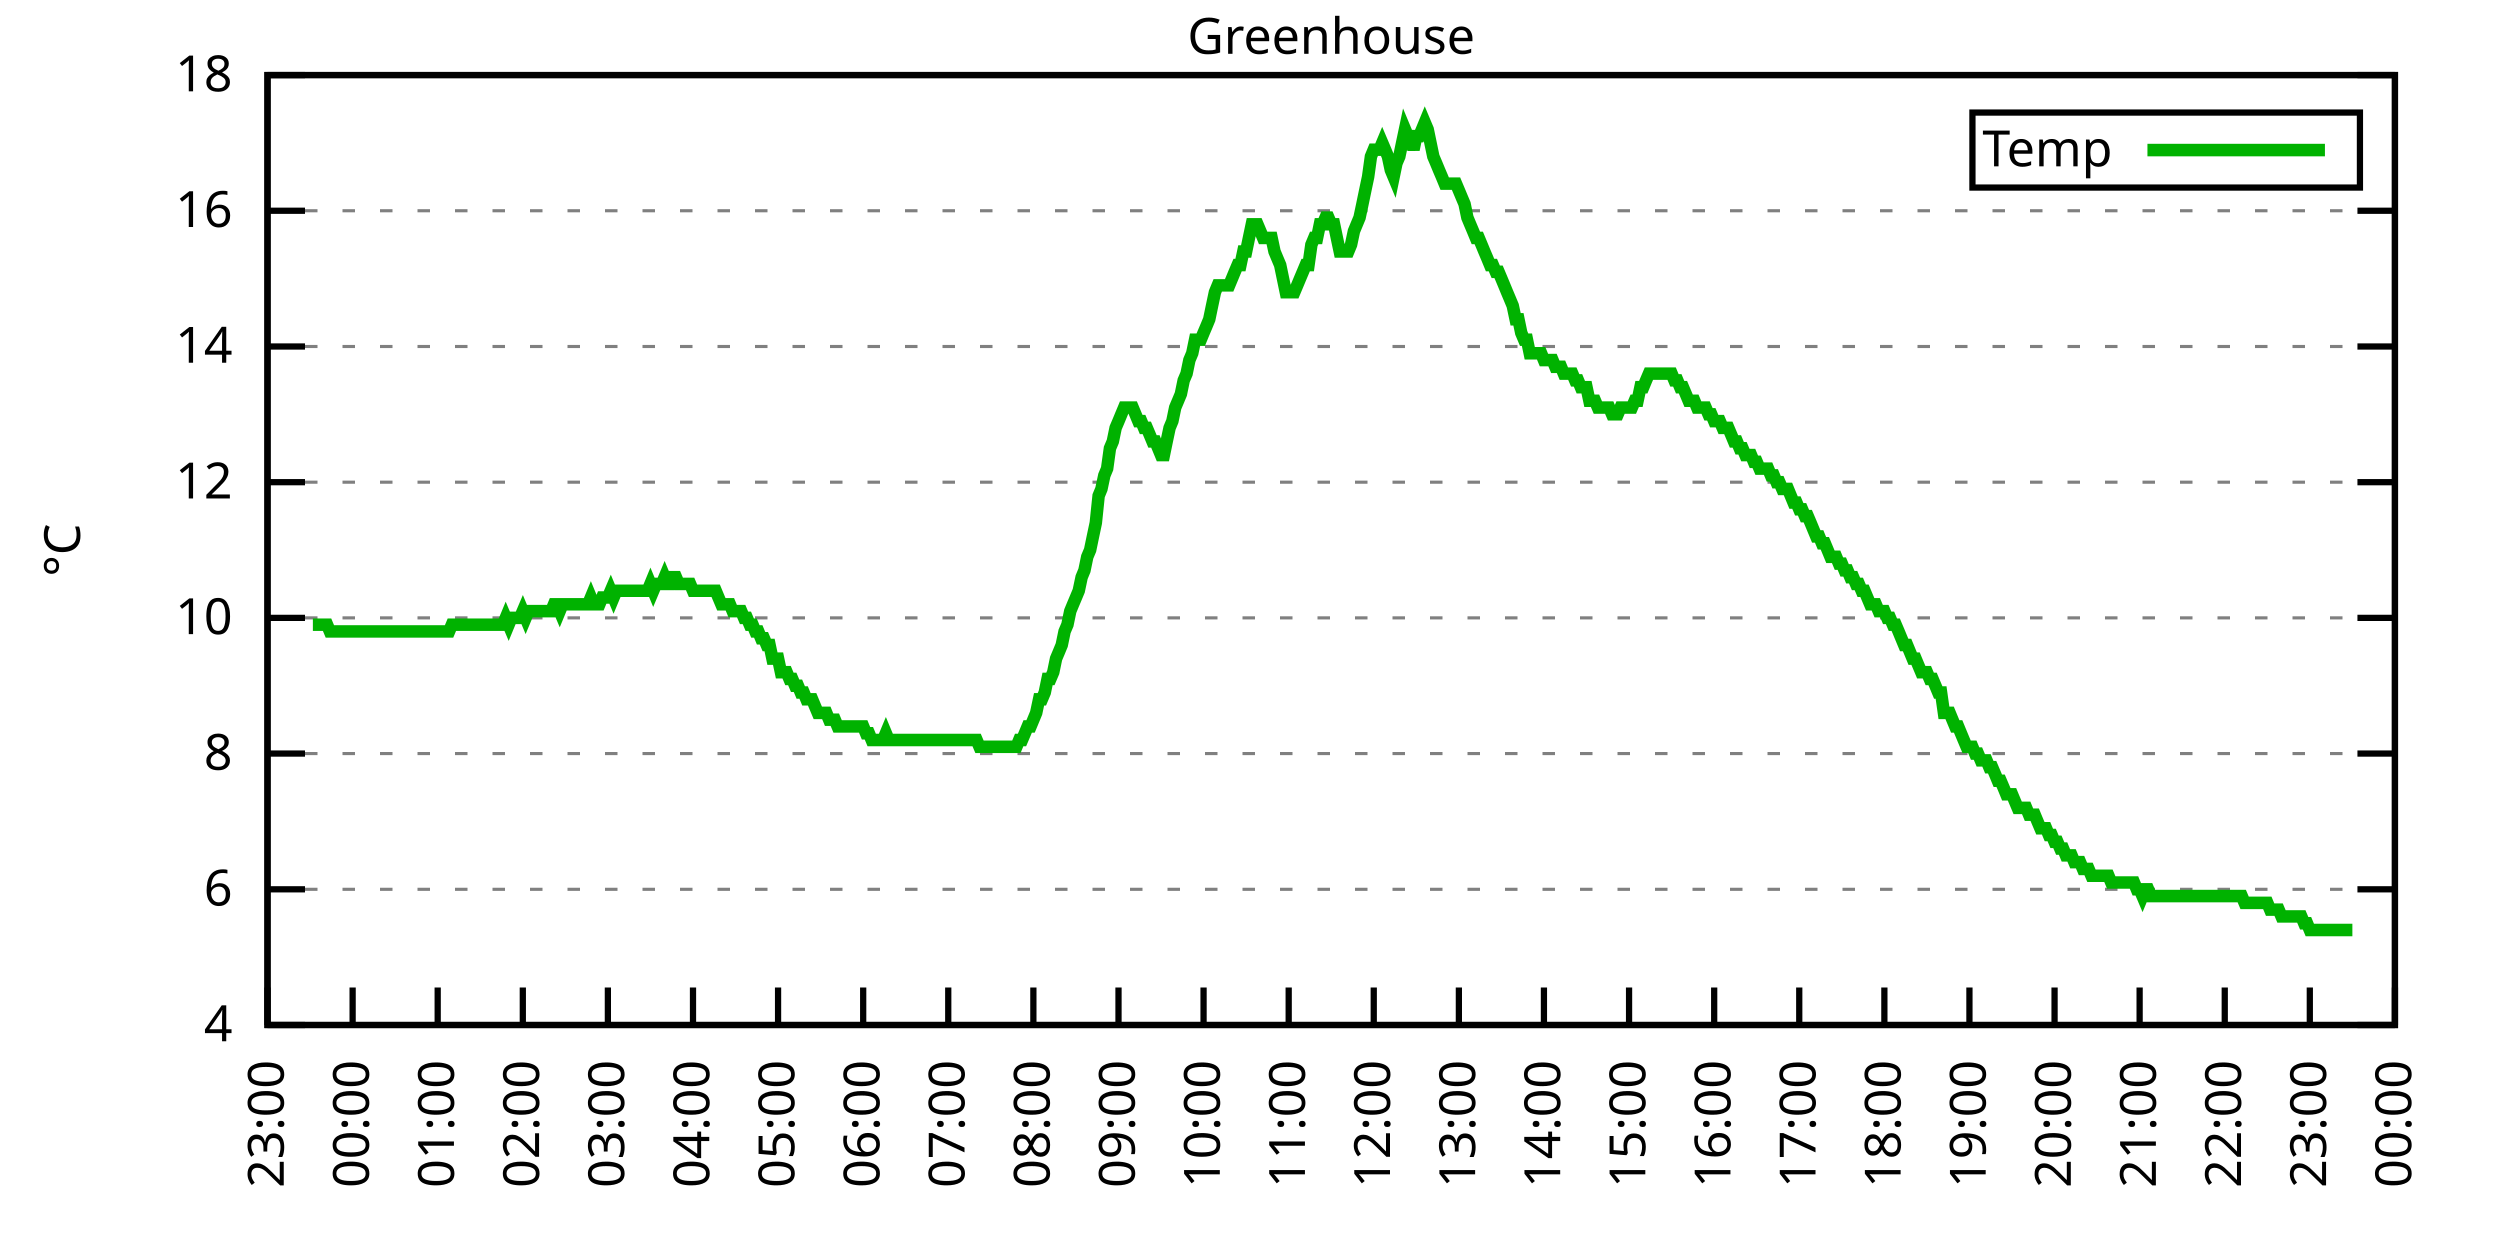
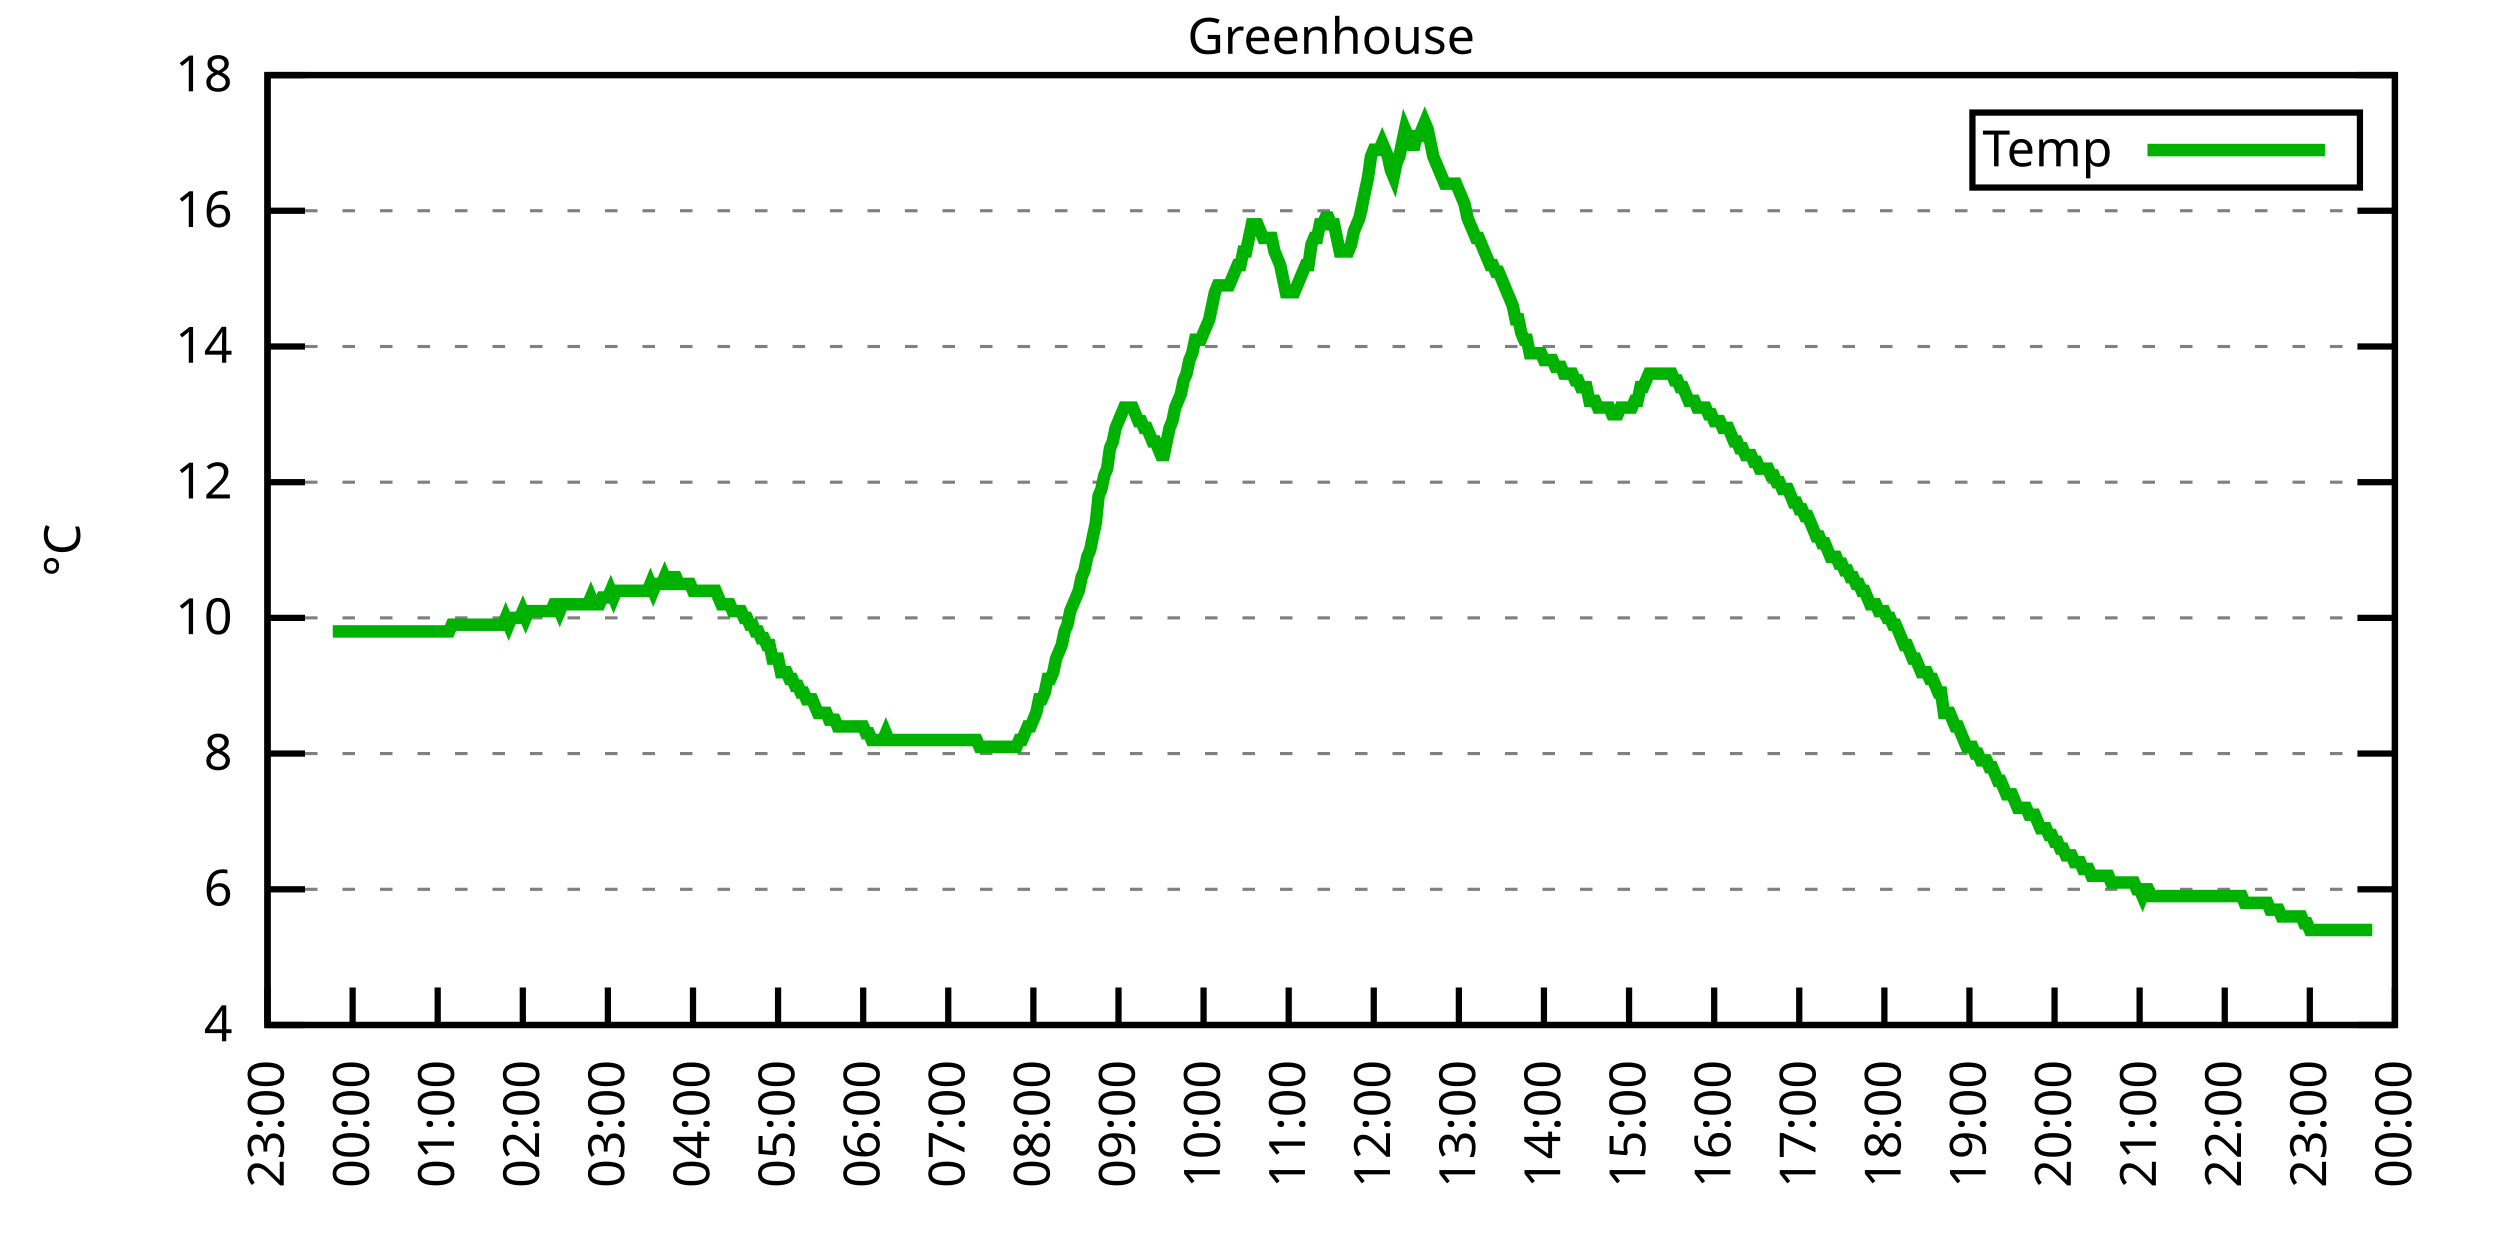
<svg xmlns="http://www.w3.org/2000/svg" xmlns:xlink="http://www.w3.org/1999/xlink" width="400" height="200" viewBox="0 0 400 200">
  <g id="gnuplot_canvas">
    <rect x="0" y="0" width="400" height="200" fill="none" />
    <defs>
      <circle id="gpDot" r="0.5" stroke-width="0.5" stroke="currentColor" />
      <path id="gpPt0" stroke-width="0.333" stroke="currentColor" d="M-1,0 h2 M0,-1 v2" />
      <path id="gpPt1" stroke-width="0.333" stroke="currentColor" d="M-1,-1 L1,1 M1,-1 L-1,1" />
      <path id="gpPt2" stroke-width="0.333" stroke="currentColor" d="M-1,0 L1,0 M0,-1 L0,1 M-1,-1 L1,1 M-1,1 L1,-1" />
      <rect id="gpPt3" stroke-width="0.333" stroke="currentColor" x="-1" y="-1" width="2" height="2" />
      <rect id="gpPt4" stroke-width="0.333" stroke="currentColor" fill="currentColor" x="-1" y="-1" width="2" height="2" />
      <circle id="gpPt5" stroke-width="0.333" stroke="currentColor" cx="0" cy="0" r="1" />
      <use xlink:href="#gpPt5" id="gpPt6" fill="currentColor" stroke="none" />
      <path id="gpPt7" stroke-width="0.333" stroke="currentColor" d="M0,-1.33 L-1.33,0.67 L1.33,0.67 z" />
      <use xlink:href="#gpPt7" id="gpPt8" fill="currentColor" stroke="none" />
      <use xlink:href="#gpPt7" id="gpPt9" stroke="currentColor" transform="rotate(180)" />
      <use xlink:href="#gpPt9" id="gpPt10" fill="currentColor" stroke="none" />
      <use xlink:href="#gpPt3" id="gpPt11" stroke="currentColor" transform="rotate(45)" />
      <use xlink:href="#gpPt11" id="gpPt12" fill="currentColor" stroke="none" />
      <path id="gpPt13" stroke-width="0.333" stroke="currentColor" d="M0,1.330 L1.265,0.411 L0.782,-1.067 L-0.782,-1.076 L-1.265,0.411 z" />
      <use xlink:href="#gpPt13" id="gpPt14" fill="currentColor" stroke="none" />
      <filter id="textbox" filterUnits="objectBoundingBox" x="0" y="0" height="1" width="1">
        <feFlood flood-color="white" flood-opacity="1" result="bgnd" />
        <feComposite in="SourceGraphic" in2="bgnd" operator="atop" />
      </filter>
      <filter id="greybox" filterUnits="objectBoundingBox" x="0" y="0" height="1" width="1">
        <feFlood flood-color="lightgrey" flood-opacity="1" result="grey" />
        <feComposite in="SourceGraphic" in2="grey" operator="atop" />
      </filter>
    </defs>
    <g fill="none" color="white" stroke="currentColor" stroke-width="1.00" stroke-linecap="butt" stroke-linejoin="miter">
</g>
    <g fill="none" color="black" stroke="currentColor" stroke-width="1.00" stroke-linecap="butt" stroke-linejoin="miter">
      <g stroke="none" shape-rendering="crispEdges">
        <polygon fill="rgb(255, 255, 255)" points="42.80,164.00 383.18,164.00 383.18,12.02 42.80,12.02 " />
      </g>
    </g>
    <g fill="none" color="black" stroke="currentColor" stroke-width="1.00" stroke-linecap="butt" stroke-linejoin="miter">
</g>
    <g fill="none" color="black" stroke="black" stroke-width="0.50" stroke-linecap="butt" stroke-linejoin="miter">
</g>
    <g fill="none" color="gray" stroke="currentColor" stroke-width="0.50" stroke-linecap="butt" stroke-linejoin="miter">
      <path stroke="gray" stroke-dasharray="2,4" class="gridline" d="M42.80,164.00 L383.19,164.00  " />
    </g>
    <g fill="none" color="gray" stroke="gray" stroke-width="1.00" stroke-linecap="butt" stroke-linejoin="miter">
</g>
    <g fill="none" color="black" stroke="currentColor" stroke-width="1.00" stroke-linecap="butt" stroke-linejoin="miter">
      <path stroke="black" d="M42.80,164.00 L48.80,164.00 M383.19,164.00 L377.19,164.00  " />
      <g transform="translate(37.20,166.60)" stroke="none" fill="black" font-family="Sans" font-size="8.00" text-anchor="end">
        <text>
          <tspan font-family="Sans"> 4</tspan>
        </text>
      </g>
    </g>
    <g fill="none" color="black" stroke="currentColor" stroke-width="1.00" stroke-linecap="butt" stroke-linejoin="miter">
</g>
    <g fill="none" color="black" stroke="black" stroke-width="0.50" stroke-linecap="butt" stroke-linejoin="miter">
</g>
    <g fill="none" color="gray" stroke="currentColor" stroke-width="0.50" stroke-linecap="butt" stroke-linejoin="miter">
      <path stroke="gray" stroke-dasharray="2,4" class="gridline" d="M42.80,142.29 L383.19,142.29  " />
    </g>
    <g fill="none" color="gray" stroke="gray" stroke-width="1.00" stroke-linecap="butt" stroke-linejoin="miter">
</g>
    <g fill="none" color="black" stroke="currentColor" stroke-width="1.00" stroke-linecap="butt" stroke-linejoin="miter">
      <path stroke="black" d="M42.80,142.29 L48.80,142.29 M383.19,142.29 L377.19,142.29  " />
      <g transform="translate(37.20,144.89)" stroke="none" fill="black" font-family="Sans" font-size="8.00" text-anchor="end">
        <text>
          <tspan font-family="Sans"> 6</tspan>
        </text>
      </g>
    </g>
    <g fill="none" color="black" stroke="currentColor" stroke-width="1.00" stroke-linecap="butt" stroke-linejoin="miter">
</g>
    <g fill="none" color="black" stroke="black" stroke-width="0.50" stroke-linecap="butt" stroke-linejoin="miter">
</g>
    <g fill="none" color="gray" stroke="currentColor" stroke-width="0.50" stroke-linecap="butt" stroke-linejoin="miter">
      <path stroke="gray" stroke-dasharray="2,4" class="gridline" d="M42.80,120.57 L383.19,120.57  " />
    </g>
    <g fill="none" color="gray" stroke="gray" stroke-width="1.00" stroke-linecap="butt" stroke-linejoin="miter">
</g>
    <g fill="none" color="black" stroke="currentColor" stroke-width="1.00" stroke-linecap="butt" stroke-linejoin="miter">
      <path stroke="black" d="M42.80,120.57 L48.80,120.57 M383.19,120.57 L377.19,120.57  " />
      <g transform="translate(37.20,123.17)" stroke="none" fill="black" font-family="Sans" font-size="8.00" text-anchor="end">
        <text>
          <tspan font-family="Sans"> 8</tspan>
        </text>
      </g>
    </g>
    <g fill="none" color="black" stroke="currentColor" stroke-width="1.00" stroke-linecap="butt" stroke-linejoin="miter">
</g>
    <g fill="none" color="black" stroke="black" stroke-width="0.50" stroke-linecap="butt" stroke-linejoin="miter">
</g>
    <g fill="none" color="gray" stroke="currentColor" stroke-width="0.50" stroke-linecap="butt" stroke-linejoin="miter">
      <path stroke="gray" stroke-dasharray="2,4" class="gridline" d="M42.80,98.86 L383.19,98.86  " />
    </g>
    <g fill="none" color="gray" stroke="gray" stroke-width="1.00" stroke-linecap="butt" stroke-linejoin="miter">
</g>
    <g fill="none" color="black" stroke="currentColor" stroke-width="1.00" stroke-linecap="butt" stroke-linejoin="miter">
      <path stroke="black" d="M42.80,98.86 L48.80,98.86 M383.19,98.86 L377.19,98.86  " />
      <g transform="translate(37.20,101.46)" stroke="none" fill="black" font-family="Sans" font-size="8.00" text-anchor="end">
        <text>
          <tspan font-family="Sans"> 10</tspan>
        </text>
      </g>
    </g>
    <g fill="none" color="black" stroke="currentColor" stroke-width="1.00" stroke-linecap="butt" stroke-linejoin="miter">
</g>
    <g fill="none" color="black" stroke="black" stroke-width="0.50" stroke-linecap="butt" stroke-linejoin="miter">
</g>
    <g fill="none" color="gray" stroke="currentColor" stroke-width="0.50" stroke-linecap="butt" stroke-linejoin="miter">
      <path stroke="gray" stroke-dasharray="2,4" class="gridline" d="M42.80,77.15 L383.19,77.15  " />
    </g>
    <g fill="none" color="gray" stroke="gray" stroke-width="1.00" stroke-linecap="butt" stroke-linejoin="miter">
</g>
    <g fill="none" color="black" stroke="currentColor" stroke-width="1.00" stroke-linecap="butt" stroke-linejoin="miter">
      <path stroke="black" d="M42.80,77.15 L48.80,77.15 M383.19,77.15 L377.19,77.15  " />
      <g transform="translate(37.20,79.75)" stroke="none" fill="black" font-family="Sans" font-size="8.00" text-anchor="end">
        <text>
          <tspan font-family="Sans"> 12</tspan>
        </text>
      </g>
    </g>
    <g fill="none" color="black" stroke="currentColor" stroke-width="1.00" stroke-linecap="butt" stroke-linejoin="miter">
</g>
    <g fill="none" color="black" stroke="black" stroke-width="0.50" stroke-linecap="butt" stroke-linejoin="miter">
</g>
    <g fill="none" color="gray" stroke="currentColor" stroke-width="0.50" stroke-linecap="butt" stroke-linejoin="miter">
      <path stroke="gray" stroke-dasharray="2,4" class="gridline" d="M42.80,55.44 L383.19,55.44  " />
    </g>
    <g fill="none" color="gray" stroke="gray" stroke-width="1.00" stroke-linecap="butt" stroke-linejoin="miter">
</g>
    <g fill="none" color="black" stroke="currentColor" stroke-width="1.00" stroke-linecap="butt" stroke-linejoin="miter">
      <path stroke="black" d="M42.80,55.44 L48.80,55.44 M383.19,55.44 L377.19,55.44  " />
      <g transform="translate(37.20,58.04)" stroke="none" fill="black" font-family="Sans" font-size="8.00" text-anchor="end">
        <text>
          <tspan font-family="Sans"> 14</tspan>
        </text>
      </g>
    </g>
    <g fill="none" color="black" stroke="currentColor" stroke-width="1.00" stroke-linecap="butt" stroke-linejoin="miter">
</g>
    <g fill="none" color="black" stroke="black" stroke-width="0.50" stroke-linecap="butt" stroke-linejoin="miter">
</g>
    <g fill="none" color="gray" stroke="currentColor" stroke-width="0.50" stroke-linecap="butt" stroke-linejoin="miter">
      <path stroke="gray" stroke-dasharray="2,4" class="gridline" d="M42.80,33.72 L383.19,33.72  " />
    </g>
    <g fill="none" color="gray" stroke="gray" stroke-width="1.00" stroke-linecap="butt" stroke-linejoin="miter">
</g>
    <g fill="none" color="black" stroke="currentColor" stroke-width="1.00" stroke-linecap="butt" stroke-linejoin="miter">
      <path stroke="black" d="M42.80,33.72 L48.80,33.72 M383.19,33.72 L377.19,33.72  " />
      <g transform="translate(37.20,36.32)" stroke="none" fill="black" font-family="Sans" font-size="8.00" text-anchor="end">
        <text>
          <tspan font-family="Sans"> 16</tspan>
        </text>
      </g>
    </g>
    <g fill="none" color="black" stroke="currentColor" stroke-width="1.00" stroke-linecap="butt" stroke-linejoin="miter">
</g>
    <g fill="none" color="black" stroke="black" stroke-width="0.50" stroke-linecap="butt" stroke-linejoin="miter">
</g>
    <g fill="none" color="gray" stroke="currentColor" stroke-width="0.50" stroke-linecap="butt" stroke-linejoin="miter">
      <path stroke="gray" stroke-dasharray="2,4" class="gridline" d="M42.80,12.01 L383.19,12.01  " />
    </g>
    <g fill="none" color="gray" stroke="gray" stroke-width="1.00" stroke-linecap="butt" stroke-linejoin="miter">
</g>
    <g fill="none" color="black" stroke="currentColor" stroke-width="1.00" stroke-linecap="butt" stroke-linejoin="miter">
      <path stroke="black" d="M42.80,12.01 L48.80,12.01 M383.19,12.01 L377.19,12.01  " />
      <g transform="translate(37.20,14.61)" stroke="none" fill="black" font-family="Sans" font-size="8.00" text-anchor="end">
        <text>
          <tspan font-family="Sans"> 18</tspan>
        </text>
      </g>
    </g>
    <g fill="none" color="black" stroke="currentColor" stroke-width="1.00" stroke-linecap="butt" stroke-linejoin="miter">
      <path stroke="black" d="M42.80,164.00 L42.80,158.00  " />
      <g transform="translate(45.40,169.60) rotate(270.00)" stroke="none" fill="black" font-family="Sans" font-size="8.00" text-anchor="end">
        <text>
          <tspan font-family="Sans">23:00</tspan>
        </text>
      </g>
    </g>
    <g fill="none" color="black" stroke="currentColor" stroke-width="1.00" stroke-linecap="butt" stroke-linejoin="miter">
      <path stroke="black" d="M56.42,164.00 L56.42,158.00  " />
      <g transform="translate(59.02,169.60) rotate(270.00)" stroke="none" fill="black" font-family="Sans" font-size="8.00" text-anchor="end">
        <text>
          <tspan font-family="Sans">00:00</tspan>
        </text>
      </g>
    </g>
    <g fill="none" color="black" stroke="currentColor" stroke-width="1.00" stroke-linecap="butt" stroke-linejoin="miter">
      <path stroke="black" d="M70.03,164.00 L70.03,158.00  " />
      <g transform="translate(72.63,169.60) rotate(270.00)" stroke="none" fill="black" font-family="Sans" font-size="8.00" text-anchor="end">
        <text>
          <tspan font-family="Sans">01:00</tspan>
        </text>
      </g>
    </g>
    <g fill="none" color="black" stroke="currentColor" stroke-width="1.00" stroke-linecap="butt" stroke-linejoin="miter">
      <path stroke="black" d="M83.65,164.00 L83.65,158.00  " />
      <g transform="translate(86.25,169.60) rotate(270.00)" stroke="none" fill="black" font-family="Sans" font-size="8.00" text-anchor="end">
        <text>
          <tspan font-family="Sans">02:00</tspan>
        </text>
      </g>
    </g>
    <g fill="none" color="black" stroke="currentColor" stroke-width="1.00" stroke-linecap="butt" stroke-linejoin="miter">
      <path stroke="black" d="M97.26,164.00 L97.26,158.00  " />
      <g transform="translate(99.86,169.60) rotate(270.00)" stroke="none" fill="black" font-family="Sans" font-size="8.00" text-anchor="end">
        <text>
          <tspan font-family="Sans">03:00</tspan>
        </text>
      </g>
    </g>
    <g fill="none" color="black" stroke="currentColor" stroke-width="1.00" stroke-linecap="butt" stroke-linejoin="miter">
      <path stroke="black" d="M110.88,164.00 L110.88,158.00  " />
      <g transform="translate(113.48,169.60) rotate(270.00)" stroke="none" fill="black" font-family="Sans" font-size="8.00" text-anchor="end">
        <text>
          <tspan font-family="Sans">04:00</tspan>
        </text>
      </g>
    </g>
    <g fill="none" color="black" stroke="currentColor" stroke-width="1.00" stroke-linecap="butt" stroke-linejoin="miter">
      <path stroke="black" d="M124.49,164.00 L124.49,158.00  " />
      <g transform="translate(127.09,169.60) rotate(270.00)" stroke="none" fill="black" font-family="Sans" font-size="8.00" text-anchor="end">
        <text>
          <tspan font-family="Sans">05:00</tspan>
        </text>
      </g>
    </g>
    <g fill="none" color="black" stroke="currentColor" stroke-width="1.00" stroke-linecap="butt" stroke-linejoin="miter">
      <path stroke="black" d="M138.11,164.00 L138.11,158.00  " />
      <g transform="translate(140.71,169.60) rotate(270.00)" stroke="none" fill="black" font-family="Sans" font-size="8.00" text-anchor="end">
        <text>
          <tspan font-family="Sans">06:00</tspan>
        </text>
      </g>
    </g>
    <g fill="none" color="black" stroke="currentColor" stroke-width="1.00" stroke-linecap="butt" stroke-linejoin="miter">
      <path stroke="black" d="M151.72,164.00 L151.72,158.00  " />
      <g transform="translate(154.32,169.60) rotate(270.00)" stroke="none" fill="black" font-family="Sans" font-size="8.00" text-anchor="end">
        <text>
          <tspan font-family="Sans">07:00</tspan>
        </text>
      </g>
    </g>
    <g fill="none" color="black" stroke="currentColor" stroke-width="1.00" stroke-linecap="butt" stroke-linejoin="miter">
      <path stroke="black" d="M165.34,164.00 L165.34,158.00  " />
      <g transform="translate(167.94,169.60) rotate(270.00)" stroke="none" fill="black" font-family="Sans" font-size="8.00" text-anchor="end">
        <text>
          <tspan font-family="Sans">08:00</tspan>
        </text>
      </g>
    </g>
    <g fill="none" color="black" stroke="currentColor" stroke-width="1.00" stroke-linecap="butt" stroke-linejoin="miter">
      <path stroke="black" d="M178.96,164.00 L178.96,158.00  " />
      <g transform="translate(181.56,169.60) rotate(270.00)" stroke="none" fill="black" font-family="Sans" font-size="8.00" text-anchor="end">
        <text>
          <tspan font-family="Sans">09:00</tspan>
        </text>
      </g>
    </g>
    <g fill="none" color="black" stroke="currentColor" stroke-width="1.00" stroke-linecap="butt" stroke-linejoin="miter">
      <path stroke="black" d="M192.57,164.00 L192.57,158.00  " />
      <g transform="translate(195.17,169.60) rotate(270.00)" stroke="none" fill="black" font-family="Sans" font-size="8.00" text-anchor="end">
        <text>
          <tspan font-family="Sans">10:00</tspan>
        </text>
      </g>
    </g>
    <g fill="none" color="black" stroke="currentColor" stroke-width="1.00" stroke-linecap="butt" stroke-linejoin="miter">
      <path stroke="black" d="M206.19,164.00 L206.19,158.00  " />
      <g transform="translate(208.79,169.60) rotate(270.00)" stroke="none" fill="black" font-family="Sans" font-size="8.00" text-anchor="end">
        <text>
          <tspan font-family="Sans">11:00</tspan>
        </text>
      </g>
    </g>
    <g fill="none" color="black" stroke="currentColor" stroke-width="1.00" stroke-linecap="butt" stroke-linejoin="miter">
      <path stroke="black" d="M219.80,164.00 L219.80,158.00  " />
      <g transform="translate(222.40,169.60) rotate(270.00)" stroke="none" fill="black" font-family="Sans" font-size="8.00" text-anchor="end">
        <text>
          <tspan font-family="Sans">12:00</tspan>
        </text>
      </g>
    </g>
    <g fill="none" color="black" stroke="currentColor" stroke-width="1.00" stroke-linecap="butt" stroke-linejoin="miter">
      <path stroke="black" d="M233.42,164.00 L233.42,158.00  " />
      <g transform="translate(236.02,169.60) rotate(270.00)" stroke="none" fill="black" font-family="Sans" font-size="8.00" text-anchor="end">
        <text>
          <tspan font-family="Sans">13:00</tspan>
        </text>
      </g>
    </g>
    <g fill="none" color="black" stroke="currentColor" stroke-width="1.00" stroke-linecap="butt" stroke-linejoin="miter">
      <path stroke="black" d="M247.03,164.00 L247.03,158.00  " />
      <g transform="translate(249.63,169.60) rotate(270.00)" stroke="none" fill="black" font-family="Sans" font-size="8.00" text-anchor="end">
        <text>
          <tspan font-family="Sans">14:00</tspan>
        </text>
      </g>
    </g>
    <g fill="none" color="black" stroke="currentColor" stroke-width="1.00" stroke-linecap="butt" stroke-linejoin="miter">
      <path stroke="black" d="M260.65,164.00 L260.65,158.00  " />
      <g transform="translate(263.25,169.60) rotate(270.00)" stroke="none" fill="black" font-family="Sans" font-size="8.00" text-anchor="end">
        <text>
          <tspan font-family="Sans">15:00</tspan>
        </text>
      </g>
    </g>
    <g fill="none" color="black" stroke="currentColor" stroke-width="1.00" stroke-linecap="butt" stroke-linejoin="miter">
      <path stroke="black" d="M274.27,164.00 L274.27,158.00  " />
      <g transform="translate(276.87,169.60) rotate(270.00)" stroke="none" fill="black" font-family="Sans" font-size="8.00" text-anchor="end">
        <text>
          <tspan font-family="Sans">16:00</tspan>
        </text>
      </g>
    </g>
    <g fill="none" color="black" stroke="currentColor" stroke-width="1.00" stroke-linecap="butt" stroke-linejoin="miter">
      <path stroke="black" d="M287.88,164.00 L287.88,158.00  " />
      <g transform="translate(290.48,169.60) rotate(270.00)" stroke="none" fill="black" font-family="Sans" font-size="8.00" text-anchor="end">
        <text>
          <tspan font-family="Sans">17:00</tspan>
        </text>
      </g>
    </g>
    <g fill="none" color="black" stroke="currentColor" stroke-width="1.00" stroke-linecap="butt" stroke-linejoin="miter">
      <path stroke="black" d="M301.50,164.00 L301.50,158.00  " />
      <g transform="translate(304.10,169.60) rotate(270.00)" stroke="none" fill="black" font-family="Sans" font-size="8.00" text-anchor="end">
        <text>
          <tspan font-family="Sans">18:00</tspan>
        </text>
      </g>
    </g>
    <g fill="none" color="black" stroke="currentColor" stroke-width="1.00" stroke-linecap="butt" stroke-linejoin="miter">
      <path stroke="black" d="M315.11,164.00 L315.11,158.00  " />
      <g transform="translate(317.71,169.60) rotate(270.00)" stroke="none" fill="black" font-family="Sans" font-size="8.00" text-anchor="end">
        <text>
          <tspan font-family="Sans">19:00</tspan>
        </text>
      </g>
    </g>
    <g fill="none" color="black" stroke="currentColor" stroke-width="1.00" stroke-linecap="butt" stroke-linejoin="miter">
      <path stroke="black" d="M328.73,164.00 L328.73,158.00  " />
      <g transform="translate(331.33,169.60) rotate(270.00)" stroke="none" fill="black" font-family="Sans" font-size="8.00" text-anchor="end">
        <text>
          <tspan font-family="Sans">20:00</tspan>
        </text>
      </g>
    </g>
    <g fill="none" color="black" stroke="currentColor" stroke-width="1.00" stroke-linecap="butt" stroke-linejoin="miter">
      <path stroke="black" d="M342.34,164.00 L342.34,158.00  " />
      <g transform="translate(344.94,169.60) rotate(270.00)" stroke="none" fill="black" font-family="Sans" font-size="8.00" text-anchor="end">
        <text>
          <tspan font-family="Sans">21:00</tspan>
        </text>
      </g>
    </g>
    <g fill="none" color="black" stroke="currentColor" stroke-width="1.00" stroke-linecap="butt" stroke-linejoin="miter">
      <path stroke="black" d="M355.96,164.00 L355.96,158.00  " />
      <g transform="translate(358.56,169.60) rotate(270.00)" stroke="none" fill="black" font-family="Sans" font-size="8.00" text-anchor="end">
        <text>
          <tspan font-family="Sans">22:00</tspan>
        </text>
      </g>
    </g>
    <g fill="none" color="black" stroke="currentColor" stroke-width="1.00" stroke-linecap="butt" stroke-linejoin="miter">
      <path stroke="black" d="M369.57,164.00 L369.57,158.00  " />
      <g transform="translate(372.17,169.60) rotate(270.00)" stroke="none" fill="black" font-family="Sans" font-size="8.00" text-anchor="end">
        <text>
          <tspan font-family="Sans">23:00</tspan>
        </text>
      </g>
    </g>
    <g fill="none" color="black" stroke="currentColor" stroke-width="1.00" stroke-linecap="butt" stroke-linejoin="miter">
      <path stroke="black" d="M383.19,164.00 L383.19,158.00  " />
      <g transform="translate(385.79,169.60) rotate(270.00)" stroke="none" fill="black" font-family="Sans" font-size="8.00" text-anchor="end">
        <text>
          <tspan font-family="Sans">00:00</tspan>
        </text>
      </g>
    </g>
    <g fill="none" color="black" stroke="currentColor" stroke-width="1.00" stroke-linecap="butt" stroke-linejoin="miter">
</g>
    <g fill="none" color="black" stroke="currentColor" stroke-width="1.00" stroke-linecap="butt" stroke-linejoin="miter">
      <path stroke="black" d="M42.80,12.01 L42.80,164.00 L383.19,164.00 L383.19,12.01 L42.80,12.01 Z  " />
    </g>
    <g fill="none" color="black" stroke="currentColor" stroke-width="1.00" stroke-linecap="butt" stroke-linejoin="miter">
</g>
    <g fill="none" color="black" stroke="currentColor" stroke-width="1.00" stroke-linecap="butt" stroke-linejoin="miter">
      <path stroke="black" d="M315.59,30.01 L315.59,18.01 L377.59,18.01 L377.59,30.01 L315.59,30.01 Z  " />
    </g>
    <g id="Greenhouse_plot_1">
      <g fill="none" color="white" stroke="black" stroke-width="2.00" stroke-linecap="butt" stroke-linejoin="miter">
</g>
      <g fill="none" color="black" stroke="currentColor" stroke-width="2.00" stroke-linecap="butt" stroke-linejoin="miter">
        <g transform="translate(337.99,26.61)" stroke="none" fill="black" font-family="Sans" font-size="8.00" text-anchor="end">
          <text>
            <tspan font-family="Sans">Temp</tspan>
          </text>
        </g>
      </g>
      <g fill="none" color="black" stroke="currentColor" stroke-width="2.00" stroke-linecap="butt" stroke-linejoin="miter">
-         <path stroke="rgb(  0, 178,   0)" d="M343.59,24.01 L371.99,24.01 M50.06,99.95 L50.52,99.95 L50.97,99.95 L51.42,99.95 L51.88,99.95 L52.33,99.95   L52.78,101.03 L53.24,101.03 L53.69,101.03 L54.15,101.03 L54.60,101.03 L55.05,101.03 L55.51,101.03 L55.96,101.03   L56.42,101.03 L56.87,101.03 L57.32,101.03 L57.78,101.03 L58.23,101.03 L58.68,101.03 L59.14,101.03 L59.59,101.03   L60.05,101.03 L60.50,101.03 L60.95,101.03 L61.41,101.03 L61.86,101.03 L62.32,101.03 L62.77,101.03 L63.22,101.03   L63.68,101.03 L64.13,101.03 L64.58,101.03 L65.04,101.03 L65.49,101.03 L65.95,101.03 L66.40,101.03 L66.85,101.03   L67.31,101.03 L67.76,101.03 L68.22,101.03 L68.67,101.03 L69.12,101.03 L69.58,101.03 L70.03,101.03 L70.49,101.03   L70.94,101.03 L71.39,101.03 L71.85,101.03 L72.30,99.95 L72.75,99.95 L73.21,99.95 L73.66,99.95 L74.12,99.95   L74.57,99.95 L75.02,99.95 L75.48,99.95 L75.93,99.95 L76.39,99.95 L76.84,99.95 L77.29,99.95 L77.75,99.95   L78.20,99.95 L78.65,99.95 L79.11,99.95 L79.56,99.95 L80.02,99.95 L80.47,99.95 L80.92,98.86 L81.38,99.95   L81.83,98.86 L82.29,98.86 L82.74,98.86 L83.19,98.86 L83.65,97.78 L84.10,98.86 L84.55,97.78 L85.01,97.78   L85.46,97.78 L85.92,97.78 L86.37,97.78 L86.82,97.78 L87.28,97.78 L87.73,97.78 L88.19,97.78 L88.64,96.69   L89.09,96.69 L89.55,97.78 L90.00,96.69 L90.45,96.69 L90.91,96.69 L91.36,96.69 L91.82,96.69 L92.27,96.69   L92.72,96.69 L93.18,96.69 L93.63,96.69 L94.09,96.69 L94.54,95.60 L94.99,96.69 L95.45,96.69 L95.90,96.69   L96.35,95.60 L96.81,95.60 L97.26,95.60 L97.72,94.52 L98.17,95.60 L98.62,94.52 L99.08,94.52 L99.53,94.52   L99.99,94.52 L100.44,94.52 L100.89,94.52 L101.35,94.52 L101.80,94.52 L102.25,94.52 L102.71,94.52 L103.16,94.52   L103.62,94.52 L104.07,93.43 L104.52,94.52 L104.98,93.43 L105.43,93.43 L105.89,93.43 L106.34,92.35 L106.79,93.43   L107.25,93.43 L107.70,92.35 L108.15,92.35 L108.61,93.43 L109.06,93.43 L109.52,93.43 L109.97,93.43 L110.42,93.43   L110.88,94.52 L111.33,94.52 L111.79,94.52 L112.24,94.52 L112.69,94.52 L113.15,94.52 L113.60,94.52 L114.05,94.52   L114.51,94.52 L114.96,95.60 L115.42,96.69 L115.87,96.69 L116.32,96.69 L116.78,96.69 L117.23,97.78 L117.69,97.78   L118.14,97.78 L118.59,97.78 L119.05,98.86 L119.50,98.86 L119.96,99.95 L120.41,99.95 L120.86,101.03 L121.32,101.03   L121.77,102.12 L122.22,102.12 L122.68,103.20 L123.13,103.20 L123.59,105.38 L124.04,105.38 L124.49,105.38 L124.95,107.55   L125.40,107.55 L125.86,107.55 L126.31,108.63 L126.76,108.63 L127.22,109.72 L127.67,109.72 L128.12,110.80 L128.58,110.80   L129.03,111.89 L129.49,111.89 L129.94,111.89 L130.39,112.97 L130.85,114.06 L131.30,114.06 L131.76,114.06 L132.21,114.06   L132.66,115.15 L133.12,115.15 L133.57,115.15 L134.02,116.23 L134.48,116.23 L134.93,116.23 L135.39,116.23 L135.84,116.23   L136.29,116.23 L136.75,116.23 L137.20,116.23 L137.66,116.23 L138.11,116.23 L138.56,117.32 L139.02,117.32 L139.47,118.40   L139.92,118.40 L140.38,118.40 L140.83,118.40 L141.29,118.40 L141.74,117.32 L142.19,118.40 L142.65,118.40 L143.10,118.40   L143.56,118.40 L144.01,118.40 L144.46,118.40 L144.92,118.40 L145.37,118.40 L145.82,118.40 L146.28,118.40 L146.73,118.40   L147.19,118.40 L147.64,118.40 L148.09,118.40 L148.55,118.40 L149.00,118.40 L149.46,118.40 L149.91,118.40 L150.36,118.40   L150.82,118.40 L151.27,118.40 L151.72,118.40 L152.18,118.40 L152.63,118.40 L153.09,118.40 L153.54,118.40 L153.99,118.40   L154.45,118.40 L154.90,118.40 L155.36,118.40 L155.81,118.40 L156.26,118.40 L156.72,119.49 L157.17,119.49 L157.62,119.49   L158.08,119.49 L158.53,119.49 L158.99,119.49 L159.44,119.49 L159.89,119.49 L160.35,119.49 L160.80,119.49 L161.26,119.49   L161.71,119.49 L162.16,119.49 L162.62,119.49 L163.07,118.40 L163.52,118.40 L163.98,117.32 L164.43,116.23 L164.89,116.23   L165.34,115.15 L165.79,114.06 L166.25,111.89 L166.70,111.89 L167.16,110.80 L167.61,108.63 L168.06,108.63 L168.52,107.55   L168.97,105.38 L169.43,104.29 L169.88,103.20 L170.33,101.03 L170.79,99.95 L171.24,97.78 L171.69,96.69 L172.15,95.60   L172.60,94.52 L173.06,92.35 L173.51,91.26 L173.96,89.09 L174.42,88.00 L174.87,85.83 L175.33,83.66 L175.78,79.32   L176.23,78.23 L176.69,76.06 L177.14,74.98 L177.59,71.72 L178.05,70.63 L178.50,68.46 L178.96,67.38 L179.41,66.29   L179.86,65.21 L180.32,65.21 L180.77,65.21 L181.23,65.21 L181.68,66.29 L182.13,67.38 L182.59,67.38 L183.04,68.46   L183.49,68.46 L183.95,69.55 L184.40,70.63 L184.86,70.63 L185.31,71.72 L185.76,72.81 L186.22,72.81 L186.67,70.63   L187.13,68.46 L187.58,67.38 L188.03,65.21 L188.49,64.12 L188.94,63.04 L189.39,60.86 L189.85,59.78 L190.30,57.61   L190.76,56.52 L191.21,54.35 L191.66,54.35 L192.12,54.35 L192.57,53.26 L193.03,52.18 L193.48,51.09 L193.93,48.92   L194.39,46.75 L194.84,45.66 L195.29,45.66 L195.75,45.66 L196.20,45.66 L196.66,45.66 L197.11,44.58 L197.56,43.49   L198.02,42.41 L198.47,42.41 L198.93,40.24 L199.38,40.24 L199.83,38.07 L200.29,35.89 L200.74,35.89 L201.19,35.89   L201.65,36.98 L202.10,38.07 L202.56,38.07 L203.01,38.07 L203.46,38.07 L203.92,40.24 L204.37,41.32 L204.83,42.41   L205.28,44.58 L205.73,46.75 L206.19,46.75 L206.64,46.75 L207.09,46.75 L207.55,45.66 L208.00,44.58 L208.46,43.49   L208.91,42.41 L209.36,42.41 L209.82,39.15 L210.27,38.07 L210.73,38.07 L211.18,35.89 L211.63,35.89 L212.09,34.81   L212.54,34.81 L213.00,35.89 L213.45,35.89 L213.90,38.07 L214.36,40.24 L214.81,40.24 L215.26,40.24 L215.72,40.24   L216.17,39.15 L216.63,36.98 L217.08,35.89 L217.53,34.81 L217.99,32.64 L218.44,30.47 L218.90,28.29 L219.35,25.04   L219.80,23.95 L220.26,23.95 L220.71,23.95 L221.16,22.87 L221.62,23.95 L222.07,25.04 L222.53,27.21 L222.98,28.29   L223.43,26.12 L223.89,25.04 L224.34,22.87 L224.80,20.70 L225.25,21.78 L225.70,21.78 L226.16,23.95 L226.61,21.78   L227.06,21.78 L227.52,20.70 L227.97,19.61 L228.43,20.70 L228.88,22.87 L229.33,25.04 L229.79,26.12 L230.24,27.21   L230.70,28.29 L231.15,29.38 L231.60,29.38 L232.06,29.38 L232.51,29.38 L232.96,29.38 L233.42,30.47 L233.87,31.55   L234.33,32.64 L234.78,34.81 L235.23,35.89 L235.69,36.98 L236.14,38.07 L236.60,38.07 L237.05,39.15 L237.50,40.24   L237.96,41.32 L238.41,42.41 L238.86,42.41 L239.32,43.49 L239.77,43.49 L240.23,44.58 L240.68,45.66 L241.13,46.75   L241.59,47.84 L242.04,48.92 L242.50,51.09 L242.95,51.09 L243.40,53.26 L243.86,54.35 L244.31,54.35 L244.76,56.52   L245.22,56.52 L245.67,56.52 L246.13,56.52 L246.58,56.52 L247.03,57.61 L247.49,57.61 L247.94,57.61 L248.40,57.61   L248.85,58.69 L249.30,58.69 L249.76,58.69 L250.21,59.78 L250.66,59.78 L251.12,59.78 L251.57,59.78 L252.03,60.86   L252.48,60.86 L252.93,61.95 L253.39,61.95 L253.84,61.95 L254.30,64.12 L254.75,64.12 L255.20,64.12 L255.66,65.21   L256.11,65.21 L256.56,65.21 L257.02,65.21 L257.47,65.21 L257.93,66.29 L258.38,66.29 L258.83,66.29 L259.29,65.21   L259.74,65.21 L260.20,65.21 L260.65,65.21 L261.10,65.21 L261.56,64.12 L262.01,64.12 L262.47,61.95 L262.92,61.95   L263.37,60.86 L263.83,59.78 L264.28,59.78 L264.73,59.78 L265.19,59.78 L265.64,59.78 L266.10,59.78 L266.55,59.78   L267.00,59.78 L267.46,59.78 L267.91,60.86 L268.37,60.86 L268.82,61.95 L269.27,61.95 L269.73,63.04 L270.18,64.12   L270.63,64.12 L271.09,64.12 L271.54,65.21 L272.00,65.21 L272.45,65.21 L272.90,65.21 L273.36,66.29 L273.81,66.29   L274.27,67.38 L274.72,67.38 L275.17,67.38 L275.63,68.46 L276.08,68.46 L276.53,68.46 L276.99,69.55 L277.44,70.63   L277.90,70.63 L278.35,71.72 L278.80,71.72 L279.26,72.81 L279.71,72.81 L280.17,72.81 L280.62,73.89 L281.07,73.89   L281.53,74.98 L281.98,74.98 L282.43,74.98 L282.89,74.98 L283.34,76.06 L283.80,76.06 L284.25,77.15 L284.70,77.15   L285.16,78.23 L285.61,78.23 L286.07,78.23 L286.52,79.32 L286.97,80.41 L287.43,80.41 L287.88,81.49 L288.33,81.49   L288.79,82.58 L289.24,82.58 L289.70,83.66 L290.15,84.75 L290.60,85.83 L291.06,85.83 L291.51,86.92 L291.97,86.92   L292.42,88.00 L292.87,89.09 L293.33,89.09 L293.78,89.09 L294.23,90.18 L294.69,90.18 L295.14,91.26 L295.60,91.26   L296.05,92.35 L296.50,92.35 L296.96,93.43 L297.41,93.43 L297.87,94.52 L298.32,94.52 L298.77,95.60 L299.23,96.69   L299.68,96.69 L300.13,96.69 L300.59,97.78 L301.04,97.78 L301.50,97.78 L301.95,98.86 L302.40,98.86 L302.86,99.95   L303.31,99.95 L303.77,101.03 L304.22,102.12 L304.67,103.20 L305.13,103.20 L305.58,104.29 L306.03,105.38 L306.49,105.38   L306.94,106.46 L307.40,107.55 L307.85,107.55 L308.30,107.55 L308.76,108.63 L309.21,108.63 L309.67,109.72 L310.12,110.80   L310.57,110.80 L311.03,114.06 L311.48,114.06 L311.94,114.06 L312.39,115.15 L312.84,116.23 L313.30,116.23 L313.75,117.32   L314.20,118.40 L314.66,119.49 L315.11,119.49 L315.57,119.49 L316.02,120.57 L316.47,120.57 L316.93,121.66 L317.38,121.66   L317.84,121.66 L318.29,122.75 L318.74,122.75 L319.20,123.83 L319.65,124.92 L320.10,124.92 L320.56,126.00 L321.01,127.09   L321.47,127.09 L321.92,127.09 L322.37,128.17 L322.83,129.26 L323.28,129.26 L323.74,129.26 L324.19,129.26 L324.64,130.35   L325.10,130.35 L325.55,130.35 L326.00,131.43 L326.46,132.52 L326.91,132.52 L327.37,132.52 L327.82,133.60 L328.27,133.60   L328.73,134.69 L329.18,134.69 L329.64,135.77 L330.09,135.77 L330.54,136.86 L331.00,136.86 L331.45,136.86 L331.90,137.94   L332.36,137.94 L332.81,137.94 L333.27,139.03 L333.72,139.03 L334.17,139.03 L334.63,140.12 L335.08,140.12 L335.54,140.12   L335.99,140.12 L336.44,140.12 L336.90,140.12 L337.35,140.12 L337.80,141.20 L338.26,141.20 L338.71,141.20 L339.17,141.20   L339.62,141.20 L340.07,141.20 L340.53,141.20 L340.98,141.20 L341.44,141.20 L341.89,142.29 L342.34,142.29 L342.80,143.37   L343.25,142.29 L343.70,142.29 L344.16,143.37 L344.61,143.37 L345.07,143.37 L345.52,143.37 L345.97,143.37 L346.43,143.37   L346.88,143.37 L347.34,143.37 L347.79,143.37 L348.24,143.37 L348.70,143.37 L349.15,143.37 L349.60,143.37 L350.06,143.37   L350.51,143.37 L350.97,143.37 L351.42,143.37 L351.87,143.37 L352.33,143.37 L352.78,143.37 L353.24,143.37 L353.69,143.37   L354.14,143.37 L354.60,143.37 L355.05,143.37 L355.50,143.37 L355.96,143.37 L356.41,143.37 L356.87,143.37 L357.32,143.37   L357.77,143.37 L358.23,143.37 L358.68,143.37 L359.14,144.46 L359.59,144.46 L360.04,144.46 L360.50,144.46 L360.95,144.46   L361.41,144.46 L361.86,144.46 L362.31,144.46 L362.77,144.46 L363.22,145.54 L363.67,145.54 L364.13,145.54 L364.58,145.54   L365.04,146.63 L365.49,146.63 L365.94,146.63 L366.40,146.63 L366.85,146.63 L367.31,146.63 L367.76,146.63 L368.21,146.63   L368.67,147.72 L369.12,147.72 L369.57,148.80 L370.03,148.80 L370.48,148.80 L370.94,148.80 L371.39,148.80 L371.84,148.80   L372.30,148.80 L372.75,148.80 L373.21,148.80 L373.66,148.80 L374.11,148.80 L374.57,148.80 L375.02,148.80 L375.47,148.80   L375.93,148.80 L376.38,148.80  " />
+         <path stroke="rgb(  0, 178,   0)" d="M343.59,24.01 L371.99,24.01 M53.24,101.03 L53.69,101.03 L54.15,101.03 L54.60,101.03 L55.05,101.03 L55.51,101.03   L55.96,101.03 L56.42,101.03 L56.87,101.03 L57.32,101.03 L57.78,101.03 L58.23,101.03 L58.68,101.03 L59.14,101.03   L59.59,101.03 L60.05,101.03 L60.50,101.03 L60.95,101.03 L61.41,101.03 L61.86,101.03 L62.32,101.03 L62.77,101.03   L63.22,101.03 L63.68,101.03 L64.13,101.03 L64.58,101.03 L65.04,101.03 L65.49,101.03 L65.95,101.03 L66.40,101.03   L66.85,101.03 L67.31,101.03 L67.76,101.03 L68.22,101.03 L68.67,101.03 L69.12,101.03 L69.58,101.03 L70.03,101.03   L70.49,101.03 L70.94,101.03 L71.39,101.03 L71.85,101.03 L72.30,99.95 L72.75,99.95 L73.21,99.95 L73.66,99.95   L74.12,99.95 L74.57,99.95 L75.02,99.95 L75.48,99.95 L75.93,99.95 L76.39,99.95 L76.84,99.95 L77.29,99.95   L77.75,99.95 L78.20,99.95 L78.65,99.95 L79.11,99.95 L79.56,99.95 L80.02,99.95 L80.47,99.95 L80.92,98.86   L81.38,99.95 L81.83,98.86 L82.29,98.86 L82.74,98.86 L83.19,98.86 L83.65,97.78 L84.10,98.86 L84.55,97.78   L85.01,97.78 L85.46,97.78 L85.92,97.78 L86.37,97.78 L86.82,97.78 L87.28,97.78 L87.73,97.78 L88.19,97.78   L88.64,96.69 L89.09,96.69 L89.55,97.78 L90.00,96.69 L90.45,96.69 L90.91,96.69 L91.36,96.69 L91.82,96.69   L92.27,96.69 L92.72,96.69 L93.18,96.69 L93.63,96.69 L94.09,96.69 L94.54,95.60 L94.99,96.69 L95.45,96.69   L95.90,96.69 L96.35,95.60 L96.81,95.60 L97.26,95.60 L97.72,94.52 L98.17,95.60 L98.62,94.52 L99.08,94.52   L99.53,94.52 L99.99,94.52 L100.44,94.52 L100.89,94.52 L101.35,94.52 L101.80,94.52 L102.25,94.52 L102.71,94.52   L103.16,94.52 L103.62,94.52 L104.07,93.43 L104.52,94.52 L104.98,93.43 L105.43,93.43 L105.89,93.43 L106.34,92.35   L106.79,93.43 L107.25,93.43 L107.70,92.35 L108.15,92.35 L108.61,93.43 L109.06,93.43 L109.52,93.43 L109.97,93.43   L110.42,93.43 L110.88,94.52 L111.33,94.52 L111.79,94.52 L112.24,94.52 L112.69,94.52 L113.15,94.52 L113.60,94.52   L114.05,94.52 L114.51,94.52 L114.96,95.60 L115.42,96.69 L115.87,96.69 L116.32,96.69 L116.78,96.69 L117.23,97.78   L117.69,97.78 L118.14,97.78 L118.59,97.78 L119.05,98.86 L119.50,98.86 L119.96,99.95 L120.41,99.95 L120.86,101.03   L121.32,101.03 L121.77,102.12 L122.22,102.12 L122.68,103.20 L123.13,103.20 L123.59,105.38 L124.04,105.38 L124.49,105.38   L124.95,107.55 L125.40,107.55 L125.86,107.55 L126.31,108.63 L126.76,108.63 L127.22,109.72 L127.67,109.72 L128.12,110.80   L128.58,110.80 L129.03,111.89 L129.49,111.89 L129.94,111.89 L130.39,112.97 L130.85,114.06 L131.30,114.06 L131.76,114.06   L132.21,114.06 L132.66,115.15 L133.12,115.15 L133.57,115.15 L134.02,116.23 L134.48,116.23 L134.93,116.23 L135.39,116.23   L135.84,116.23 L136.29,116.23 L136.75,116.23 L137.20,116.23 L137.66,116.23 L138.11,116.23 L138.56,117.32 L139.02,117.32   L139.47,118.40 L139.92,118.40 L140.38,118.40 L140.83,118.40 L141.29,118.40 L141.74,117.32 L142.19,118.40 L142.65,118.40   L143.10,118.40 L143.56,118.40 L144.01,118.40 L144.46,118.40 L144.92,118.40 L145.37,118.40 L145.82,118.40 L146.28,118.40   L146.73,118.40 L147.19,118.40 L147.64,118.40 L148.09,118.40 L148.55,118.40 L149.00,118.40 L149.46,118.40 L149.91,118.40   L150.36,118.40 L150.82,118.40 L151.27,118.40 L151.72,118.40 L152.18,118.40 L152.63,118.40 L153.09,118.40 L153.54,118.40   L153.99,118.40 L154.45,118.40 L154.90,118.40 L155.36,118.40 L155.81,118.40 L156.26,118.40 L156.72,119.49 L157.17,119.49   L157.62,119.49 L158.08,119.49 L158.53,119.49 L158.99,119.49 L159.44,119.49 L159.89,119.49 L160.35,119.49 L160.80,119.49   L161.26,119.49 L161.71,119.49 L162.16,119.49 L162.62,119.49 L163.07,118.40 L163.52,118.40 L163.98,117.32 L164.43,116.23   L164.89,116.23 L165.34,115.15 L165.79,114.06 L166.25,111.89 L166.70,111.89 L167.16,110.80 L167.61,108.63 L168.06,108.63   L168.52,107.55 L168.97,105.38 L169.43,104.29 L169.88,103.20 L170.33,101.03 L170.79,99.95 L171.24,97.78 L171.69,96.69   L172.15,95.60 L172.60,94.52 L173.06,92.35 L173.51,91.26 L173.96,89.09 L174.42,88.00 L174.87,85.83 L175.33,83.66   L175.78,79.32 L176.23,78.23 L176.69,76.06 L177.14,74.98 L177.59,71.72 L178.05,70.63 L178.50,68.46 L178.96,67.38   L179.41,66.29 L179.86,65.21 L180.32,65.21 L180.77,65.21 L181.23,65.21 L181.68,66.29 L182.13,67.38 L182.59,67.38   L183.04,68.46 L183.49,68.46 L183.95,69.55 L184.40,70.63 L184.86,70.63 L185.31,71.72 L185.76,72.81 L186.22,72.81   L186.67,70.63 L187.13,68.46 L187.58,67.38 L188.03,65.21 L188.49,64.12 L188.94,63.04 L189.39,60.86 L189.85,59.78   L190.30,57.61 L190.76,56.52 L191.21,54.35 L191.66,54.35 L192.12,54.35 L192.57,53.26 L193.03,52.18 L193.48,51.09   L193.93,48.92 L194.39,46.75 L194.84,45.66 L195.29,45.66 L195.75,45.66 L196.20,45.66 L196.66,45.66 L197.11,44.58   L197.56,43.49 L198.02,42.41 L198.47,42.41 L198.93,40.24 L199.38,40.24 L199.83,38.07 L200.29,35.89 L200.74,35.89   L201.19,35.89 L201.65,36.98 L202.10,38.07 L202.56,38.07 L203.01,38.07 L203.46,38.07 L203.92,40.24 L204.37,41.32   L204.83,42.41 L205.28,44.58 L205.73,46.75 L206.19,46.75 L206.64,46.75 L207.09,46.75 L207.55,45.66 L208.00,44.58   L208.46,43.49 L208.91,42.41 L209.36,42.41 L209.82,39.15 L210.27,38.07 L210.73,38.07 L211.18,35.89 L211.63,35.89   L212.09,34.81 L212.54,34.81 L213.00,35.89 L213.45,35.89 L213.90,38.07 L214.36,40.24 L214.81,40.24 L215.26,40.24   L215.72,40.24 L216.17,39.15 L216.63,36.98 L217.08,35.89 L217.53,34.81 L217.99,32.64 L218.44,30.47 L218.90,28.29   L219.35,25.04 L219.80,23.95 L220.26,23.95 L220.71,23.95 L221.16,22.87 L221.62,23.95 L222.07,25.04 L222.53,27.21   L222.98,28.29 L223.43,26.12 L223.89,25.04 L224.34,22.87 L224.80,20.70 L225.25,21.78 L225.70,21.78 L226.16,23.95   L226.61,21.78 L227.06,21.78 L227.52,20.70 L227.97,19.61 L228.43,20.70 L228.88,22.87 L229.33,25.04 L229.79,26.12   L230.24,27.21 L230.70,28.29 L231.15,29.38 L231.60,29.38 L232.06,29.38 L232.51,29.38 L232.96,29.38 L233.42,30.47   L233.87,31.55 L234.33,32.64 L234.78,34.81 L235.23,35.89 L235.69,36.98 L236.14,38.07 L236.60,38.07 L237.05,39.15   L237.50,40.24 L237.96,41.32 L238.41,42.41 L238.86,42.41 L239.32,43.49 L239.77,43.49 L240.23,44.58 L240.68,45.66   L241.13,46.75 L241.59,47.84 L242.04,48.92 L242.50,51.09 L242.95,51.09 L243.40,53.26 L243.86,54.35 L244.31,54.35   L244.76,56.52 L245.22,56.52 L245.67,56.52 L246.13,56.52 L246.58,56.52 L247.03,57.61 L247.49,57.61 L247.94,57.61   L248.40,57.61 L248.85,58.69 L249.30,58.69 L249.76,58.69 L250.21,59.78 L250.66,59.78 L251.12,59.78 L251.57,59.78   L252.03,60.86 L252.48,60.86 L252.93,61.95 L253.39,61.95 L253.84,61.95 L254.30,64.12 L254.75,64.12 L255.20,64.12   L255.66,65.21 L256.11,65.21 L256.56,65.21 L257.02,65.21 L257.47,65.21 L257.93,66.29 L258.38,66.29 L258.83,66.29   L259.29,65.21 L259.74,65.21 L260.20,65.21 L260.65,65.21 L261.10,65.21 L261.56,64.12 L262.01,64.12 L262.47,61.95   L262.92,61.95 L263.37,60.86 L263.83,59.78 L264.28,59.78 L264.73,59.78 L265.19,59.78 L265.64,59.78 L266.10,59.78   L266.55,59.78 L267.00,59.78 L267.46,59.78 L267.91,60.86 L268.37,60.86 L268.82,61.95 L269.27,61.95 L269.73,63.04   L270.18,64.12 L270.63,64.12 L271.09,64.12 L271.54,65.21 L272.00,65.21 L272.45,65.21 L272.90,65.21 L273.36,66.29   L273.81,66.29 L274.27,67.38 L274.72,67.38 L275.17,67.38 L275.63,68.46 L276.08,68.46 L276.53,68.46 L276.99,69.55   L277.44,70.63 L277.90,70.63 L278.35,71.72 L278.80,71.72 L279.26,72.81 L279.71,72.81 L280.17,72.81 L280.62,73.89   L281.07,73.89 L281.53,74.98 L281.98,74.98 L282.43,74.98 L282.89,74.98 L283.34,76.06 L283.80,76.06 L284.25,77.15   L284.70,77.15 L285.16,78.23 L285.61,78.23 L286.07,78.23 L286.52,79.32 L286.97,80.41 L287.43,80.41 L287.88,81.49   L288.33,81.49 L288.79,82.58 L289.24,82.58 L289.70,83.66 L290.15,84.75 L290.60,85.83 L291.06,85.83 L291.51,86.92   L291.97,86.92 L292.42,88.00 L292.87,89.09 L293.33,89.09 L293.78,89.09 L294.23,90.18 L294.69,90.18 L295.14,91.26   L295.60,91.26 L296.05,92.35 L296.50,92.35 L296.96,93.43 L297.41,93.43 L297.87,94.52 L298.32,94.52 L298.77,95.60   L299.23,96.69 L299.68,96.69 L300.13,96.69 L300.59,97.78 L301.04,97.78 L301.50,97.78 L301.95,98.86 L302.40,98.86   L302.86,99.95 L303.31,99.95 L303.77,101.03 L304.22,102.12 L304.67,103.20 L305.13,103.20 L305.58,104.29 L306.03,105.38   L306.49,105.38 L306.94,106.46 L307.40,107.55 L307.85,107.55 L308.30,107.55 L308.76,108.63 L309.21,108.63 L309.67,109.72   L310.12,110.80 L310.57,110.80 L311.03,114.06 L311.48,114.06 L311.94,114.06 L312.39,115.15 L312.84,116.23 L313.30,116.23   L313.75,117.32 L314.20,118.40 L314.66,119.49 L315.11,119.49 L315.57,119.49 L316.02,120.57 L316.47,120.57 L316.93,121.66   L317.38,121.66 L317.84,121.66 L318.29,122.75 L318.74,122.75 L319.20,123.83 L319.65,124.92 L320.10,124.92 L320.56,126.00   L321.01,127.09 L321.47,127.09 L321.92,127.09 L322.37,128.17 L322.83,129.26 L323.28,129.26 L323.74,129.26 L324.19,129.26   L324.64,130.35 L325.10,130.35 L325.55,130.35 L326.00,131.43 L326.46,132.52 L326.91,132.52 L327.37,132.52 L327.82,133.60   L328.27,133.60 L328.73,134.69 L329.18,134.69 L329.64,135.77 L330.09,135.77 L330.54,136.86 L331.00,136.86 L331.45,136.86   L331.90,137.94 L332.36,137.94 L332.81,137.94 L333.27,139.03 L333.72,139.03 L334.17,139.03 L334.63,140.12 L335.08,140.12   L335.54,140.12 L335.99,140.12 L336.44,140.12 L336.90,140.12 L337.35,140.12 L337.80,141.20 L338.26,141.20 L338.71,141.20   L339.17,141.20 L339.62,141.20 L340.07,141.20 L340.53,141.20 L340.98,141.20 L341.44,141.20 L341.89,142.29 L342.34,142.29   L342.80,143.37 L343.25,142.29 L343.70,142.29 L344.16,143.37 L344.61,143.37 L345.07,143.37 L345.52,143.37 L345.97,143.37   L346.43,143.37 L346.88,143.37 L347.34,143.37 L347.79,143.37 L348.24,143.37 L348.70,143.37 L349.15,143.37 L349.60,143.37   L350.06,143.37 L350.51,143.37 L350.97,143.37 L351.42,143.37 L351.87,143.37 L352.33,143.37 L352.78,143.37 L353.24,143.37   L353.69,143.37 L354.14,143.37 L354.60,143.37 L355.05,143.37 L355.50,143.37 L355.96,143.37 L356.41,143.37 L356.87,143.37   L357.32,143.37 L357.77,143.37 L358.23,143.37 L358.68,143.37 L359.14,144.46 L359.59,144.46 L360.04,144.46 L360.50,144.46   L360.95,144.46 L361.41,144.46 L361.86,144.46 L362.31,144.46 L362.77,144.46 L363.22,145.54 L363.67,145.54 L364.13,145.54   L364.58,145.54 L365.04,146.63 L365.49,146.63 L365.94,146.63 L366.40,146.63 L366.85,146.63 L367.31,146.63 L367.76,146.63   L368.21,146.63 L368.67,147.72 L369.12,147.72 L369.57,148.80 L370.03,148.80 L370.48,148.80 L370.94,148.80 L371.39,148.80   L371.84,148.80 L372.30,148.80 L372.75,148.80 L373.21,148.80 L373.66,148.80 L374.11,148.80 L374.57,148.80 L375.02,148.80   L375.47,148.80 L375.93,148.80 L376.38,148.80 L376.84,148.80 L377.29,148.80 L377.74,148.80 L378.20,148.80 L378.65,148.80   L379.11,148.80 L379.56,148.80  " />
      </g>
    </g>
    <g fill="none" color="black" stroke="currentColor" stroke-width="2.00" stroke-linecap="butt" stroke-linejoin="miter">
</g>
    <g fill="none" color="black" stroke="black" stroke-width="1.00" stroke-linecap="butt" stroke-linejoin="miter">
</g>
    <g fill="none" color="black" stroke="currentColor" stroke-width="1.00" stroke-linecap="butt" stroke-linejoin="miter">
      <path stroke="black" d="M42.80,12.01 L42.80,164.00 L383.19,164.00 L383.19,12.01 L42.80,12.01 Z  " />
      <g transform="translate(12.80,88.01) rotate(270.00)" stroke="none" fill="black" font-family="Sans" font-size="8.00" text-anchor="middle">
        <text>
          <tspan font-family="Sans">°C</tspan>
        </text>
      </g>
    </g>
    <g fill="none" color="black" stroke="currentColor" stroke-width="1.00" stroke-linecap="butt" stroke-linejoin="miter">
</g>
    <g fill="none" color="black" stroke="currentColor" stroke-width="1.00" stroke-linecap="butt" stroke-linejoin="miter">
      <g transform="translate(212.99,8.61)" stroke="none" fill="black" font-family="Sans" font-size="8.00" text-anchor="middle">
        <text>
          <tspan font-family="Sans">Greenhouse</tspan>
        </text>
      </g>
    </g>
    <g fill="none" color="black" stroke="currentColor" stroke-width="1.00" stroke-linecap="butt" stroke-linejoin="miter">
</g>
  </g>
</svg>
